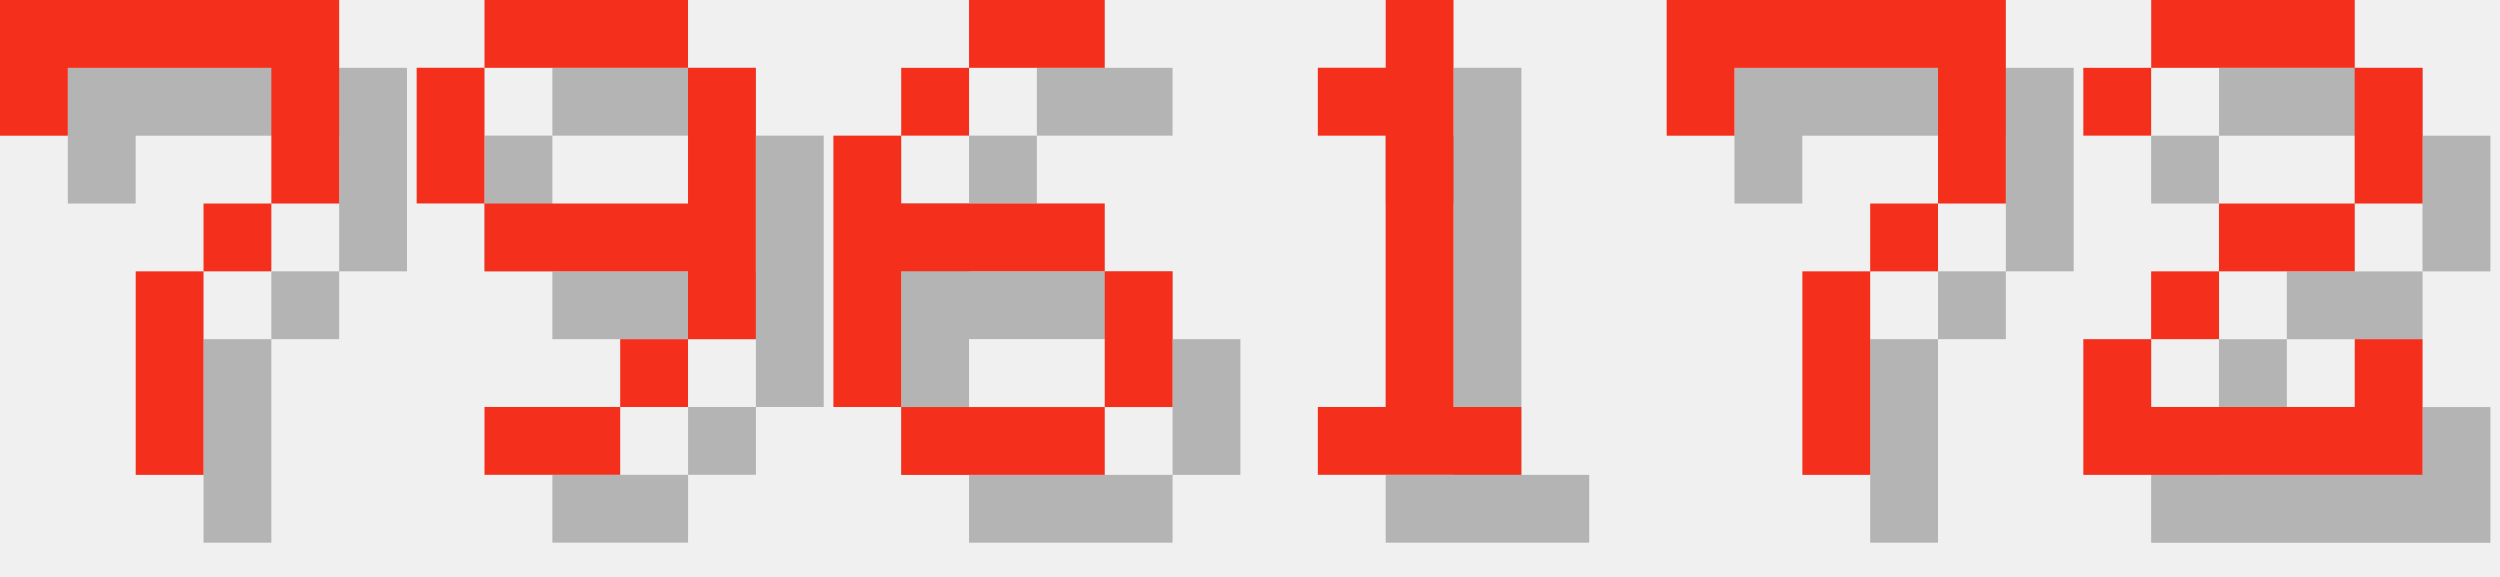
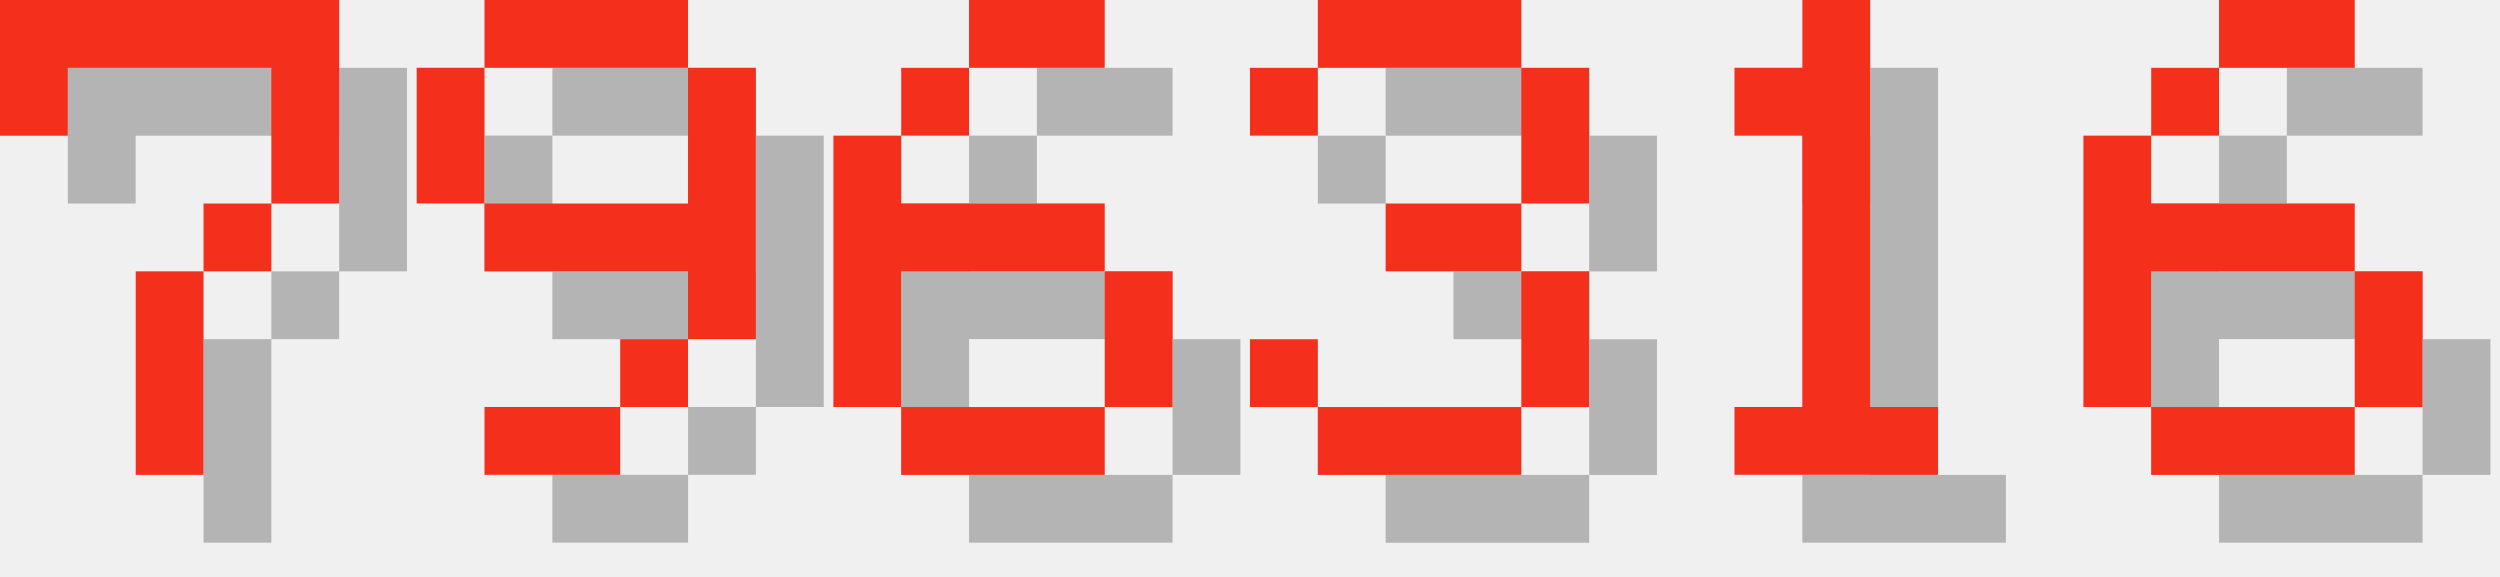
<svg xmlns="http://www.w3.org/2000/svg" version="1.1" width="156.0" height="36">
  <style>
        .text-foreground {
            fill: #F4301C;
        }
        .text-shadow {
            fill: #000000;
            fill-opacity: 0.25;
        }
    </style>
  <g class="digit" id="digit_7" transform="translate(0.0, 0), scale(4)">
    <path id="digit_7_shadow" class="text-shadow" d="m1.058 1.058 2e-6 2.117h1.058v-1.058h3.175v1.058l2e-7 1.058h-1.058v1.058h-1.058l4e-7 3.175 1.058 1e-7v-3.175h1.058v-1.058h1.058l5e-7 -1.058v-2.117z" fill-opacity=".5" style="paint-order:stroke fill markers" />
    <path id="digit_7_fg" class="text-foreground" d="m0 0 2e-6 2.117h1.058v-1.058h3.175v1.058l2e-7 1.058h-1.058v1.058h-1.058l4e-7 3.175 1.058 1e-7v-3.175h1.058v-1.058h1.058l5e-7 -1.058v-2.117z" fill="#fff" style="paint-order:stroke fill markers" />
  </g>
  <g class="digit" id="digit_9" transform="translate(26.0, 0), scale(4)">
    <path id="digit_9_shadow" class="text-shadow" d="m2.117 1.058v1.058h3.175v-1.058h-3.175zm3.175 1.058v2.117h-3.175v1.058h3.175v1.058h1.058v-4.233h-1.058zm0 4.233h-1.058v1.058h1.058v-1.058zm-1.058 1.058h-2.117v1.058h2.117v-1.058zm-2.117-3.175v-2.117h-1.058v2.117h1.058z" fill-opacity=".5" style="paint-order:stroke fill markers" />
    <path id="digit_9_fg" class="text-foreground" d="m1.058 0v1.058h3.175v-1.058h-3.175zm3.175 1.058v2.117h-3.175v1.058h3.175v1.058h1.058v-4.233h-1.058zm0 4.233h-1.058v1.058h1.058v-1.058zm-1.058 1.058h-2.117v1.058h2.117v-1.058zm-2.117-3.175v-2.117h-1.058v2.117h1.058z" fill="#fff" style="paint-order:stroke fill markers" />
  </g>
  <g class="digit" id="digit_6" transform="translate(52.0, 0), scale(4)">
    <path id="digit_6_shadow" class="text-shadow" d="m3.175 1.058v1.058h2.117v-1.058h-2.117zm0 1.058h-1.058v1.058h1.058v-1.058zm-1.058 1.058h-1.058v4.233h1.058v-2.117h3.175v-1.058h-3.175v-1.058zm3.175 2.117v2.117h1.058v-2.117h-1.058zm0 2.117h-3.175v1.058h3.175v-1.058z" fill-opacity=".5" style="paint-order:stroke fill markers" />
    <path id="digit_6_fg" class="text-foreground" d="m2.117 0v1.058h2.117v-1.058h-2.117zm0 1.058h-1.058v1.058h1.058v-1.058zm-1.058 1.058h-1.058v4.233h1.058v-2.117h3.175v-1.058h-3.175v-1.058zm3.175 2.117v2.117h1.058v-2.117h-1.058zm0 2.117h-3.175v1.058h3.175v-1.058z" fill="#fff" style="paint-order:stroke fill markers" />
  </g>
-   <g class="digit" id="digit_1" transform="translate(78.0, 0), scale(4)">
+   <g class="digit" id="digit_3" transform="translate(78.0, 0), scale(4)">
+     <path id="digit_3_shadow" class="text-shadow" d="m1.058 2.117v1.058h1.058v-1.058h3.175v2.117h-2.117v1.058h2.117v2.117h-3.175v-1.058h-1.058v1.058h1.058v1.058h3.175v-1.058h1.058v-2.117h-1.058v-1.058h1.058v-2.117h-1.058v-1.058h-3.175v1.058h-1.058z" fill-opacity=".5" style="paint-order:stroke fill markers" />
+     <path id="digit_3_fg" class="text-foreground" d="m0 1.058v1.058h1.058v-1.058h3.175v2.117h-2.117v1.058h2.117v2.117h-3.175v-1.058h-1.058v1.058h1.058v1.058h3.175v-1.058h1.058v-2.117h-1.058v-1.058h1.058v-2.117h-1.058v-1.058h-3.175v1.058h-1.058z" fill="#fff" style="paint-order:stroke fill markers" />
+   </g>
+   <g class="digit" id="digit_1" transform="translate(104.0, 0), scale(4)">
    <path id="digit_1_shadow" class="text-shadow" d="m2.117 2.117v1.058h1.058v4.233h-1.058v1.058h3.175v-1.058h-1.058v-6.35h-1.058v1.058h-1.058z" fill-opacity=".5" style="paint-order:stroke fill markers" />
    <path id="digit_1_fg" class="text-foreground" d="m1.058 1.058v1.058h1.058v4.233h-1.058v1.058h3.175v-1.058h-1.058v-6.35h-1.058v1.058h-1.058z" fill="#fff" style="paint-order:stroke fill markers" />
  </g>
-   <g class="digit" id="digit_7" transform="translate(104.0, 0), scale(4)">
-     <path id="digit_7_shadow" class="text-shadow" d="m1.058 1.058 2e-6 2.117h1.058v-1.058h3.175v1.058l2e-7 1.058h-1.058v1.058h-1.058l4e-7 3.175 1.058 1e-7v-3.175h1.058v-1.058h1.058l5e-7 -1.058v-2.117z" fill-opacity=".5" style="paint-order:stroke fill markers" />
-     <path id="digit_7_fg" class="text-foreground" d="m0 0 2e-6 2.117h1.058v-1.058h3.175v1.058l2e-7 1.058h-1.058v1.058h-1.058l4e-7 3.175 1.058 1e-7v-3.175h1.058v-1.058h1.058l5e-7 -1.058v-2.117z" fill="#fff" style="paint-order:stroke fill markers" />
-   </g>
-   <g class="digit" id="digit_2" transform="translate(130.0, 0), scale(4)">
-     <path id="digit_2_shadow" class="text-shadow" d="m1.058 2.117v1.058h1.058v-1.058h3.175v2.117h-2.117v1.058h-1.058v1.058h-1.058v2.117h5.292v-2.117h-1.058v1.058h-3.175v-1.058h1.058v-1.058h2.117v-1.058h1.058v-2.117h-1.058v-1.058h-3.175v1.058h-1.058z" fill-opacity=".5" style="paint-order:stroke fill markers" />
-     <path id="digit_2_fg" class="text-foreground" d="m0 1.058v1.058h1.058v-1.058h3.175v2.117h-2.117v1.058h-1.058v1.058h-1.058v2.117h5.292v-2.117h-1.058v1.058h-3.175v-1.058h1.058v-1.058h2.117v-1.058h1.058v-2.117h-1.058v-1.058h-3.175v1.058h-1.058z" fill="#fff" style="paint-order:stroke fill markers" />
+   <g class="digit" id="digit_6" transform="translate(130.0, 0), scale(4)">
+     <path id="digit_6_shadow" class="text-shadow" d="m3.175 1.058v1.058h2.117v-1.058h-2.117zm0 1.058h-1.058v1.058h1.058v-1.058zm-1.058 1.058h-1.058v4.233h1.058v-2.117h3.175v-1.058h-3.175v-1.058zm3.175 2.117v2.117h1.058v-2.117h-1.058zm0 2.117h-3.175v1.058h3.175v-1.058z" fill-opacity=".5" style="paint-order:stroke fill markers" />
+     <path id="digit_6_fg" class="text-foreground" d="m2.117 0v1.058h2.117v-1.058h-2.117zm0 1.058h-1.058v1.058h1.058v-1.058zm-1.058 1.058h-1.058v4.233h1.058v-2.117h3.175v-1.058h-3.175v-1.058zm3.175 2.117v2.117h1.058v-2.117h-1.058zm0 2.117h-3.175v1.058h3.175v-1.058z" fill="#fff" style="paint-order:stroke fill markers" />
  </g>
</svg>
